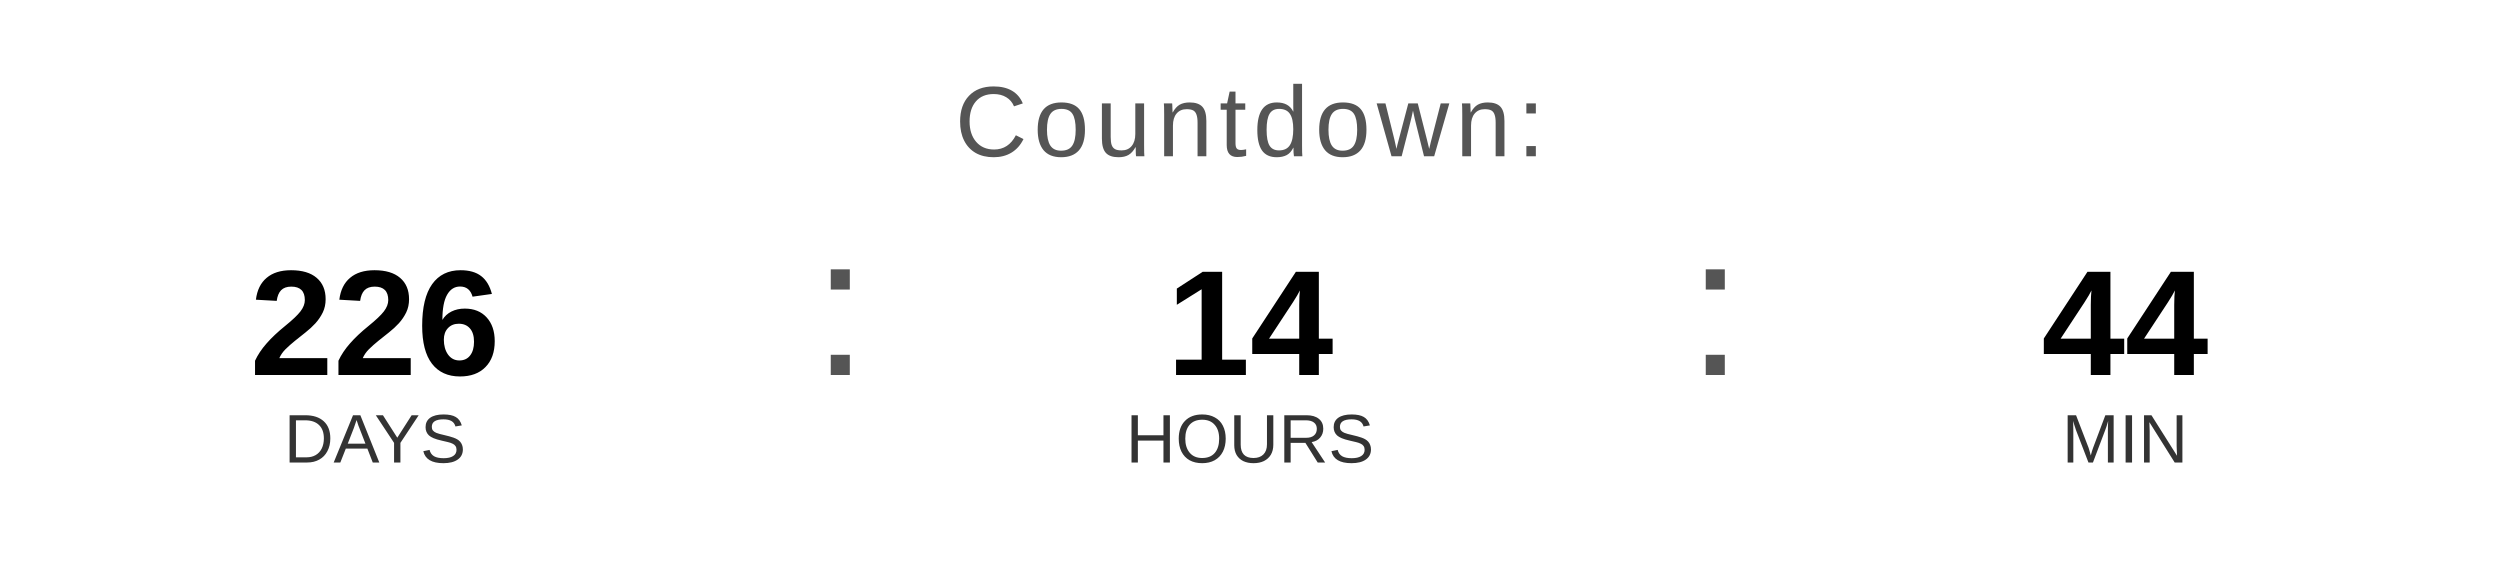
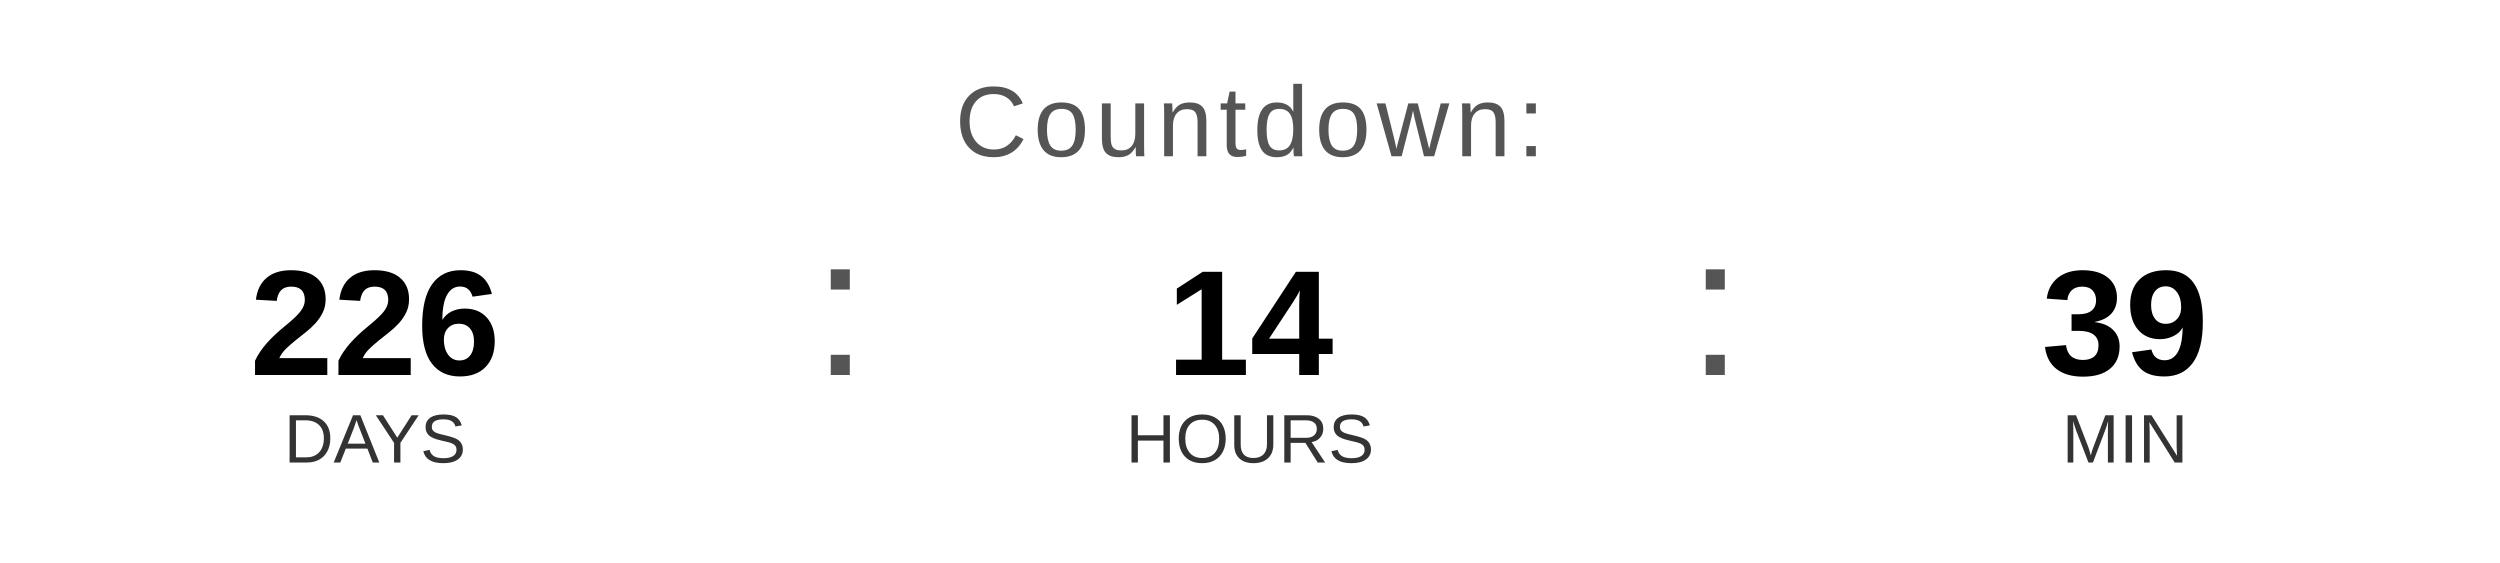
<svg xmlns="http://www.w3.org/2000/svg" width="400" height="90" viewBox="0 0 400 90">
  <text x="200" y="25" font-family="Arial, Helvetica, sans-serif" font-size="16" fill="#555555" text-anchor="middle" letter-spacing="1">
    Countdown:
  </text>
  <text x="60" y="60" font-family="Arial, Helvetica, sans-serif" font-size="24" font-weight="bold" fill="#000000" text-anchor="middle">226</text>
  <text x="60" y="74" font-family="Arial, Helvetica, sans-serif" font-size="11" fill="#333333" text-anchor="middle">DAYS</text>
  <text x="130" y="60" font-family="Arial, sans-serif" font-size="32" fill="#555555">:</text>
  <text x="200" y="60" font-family="Arial, Helvetica, sans-serif" font-size="24" font-weight="bold" fill="#000000" text-anchor="middle">14</text>
  <text x="200" y="74" font-family="Arial, Helvetica, sans-serif" font-size="11" fill="#333333" text-anchor="middle">HOURS</text>
  <text x="270" y="60" font-family="Arial, sans-serif" font-size="32" fill="#555555">:</text>
-   <text x="340" y="60" font-family="Arial, Helvetica, sans-serif" font-size="24" font-weight="bold" fill="#000000" text-anchor="middle">44</text>
+   <text x="340" y="60" font-family="Arial, Helvetica, sans-serif" font-size="24" font-weight="bold" fill="#000000" text-anchor="middle">39</text>
  <text x="340" y="74" font-family="Arial, Helvetica, sans-serif" font-size="11" fill="#333333" text-anchor="middle">MIN</text>
</svg>
